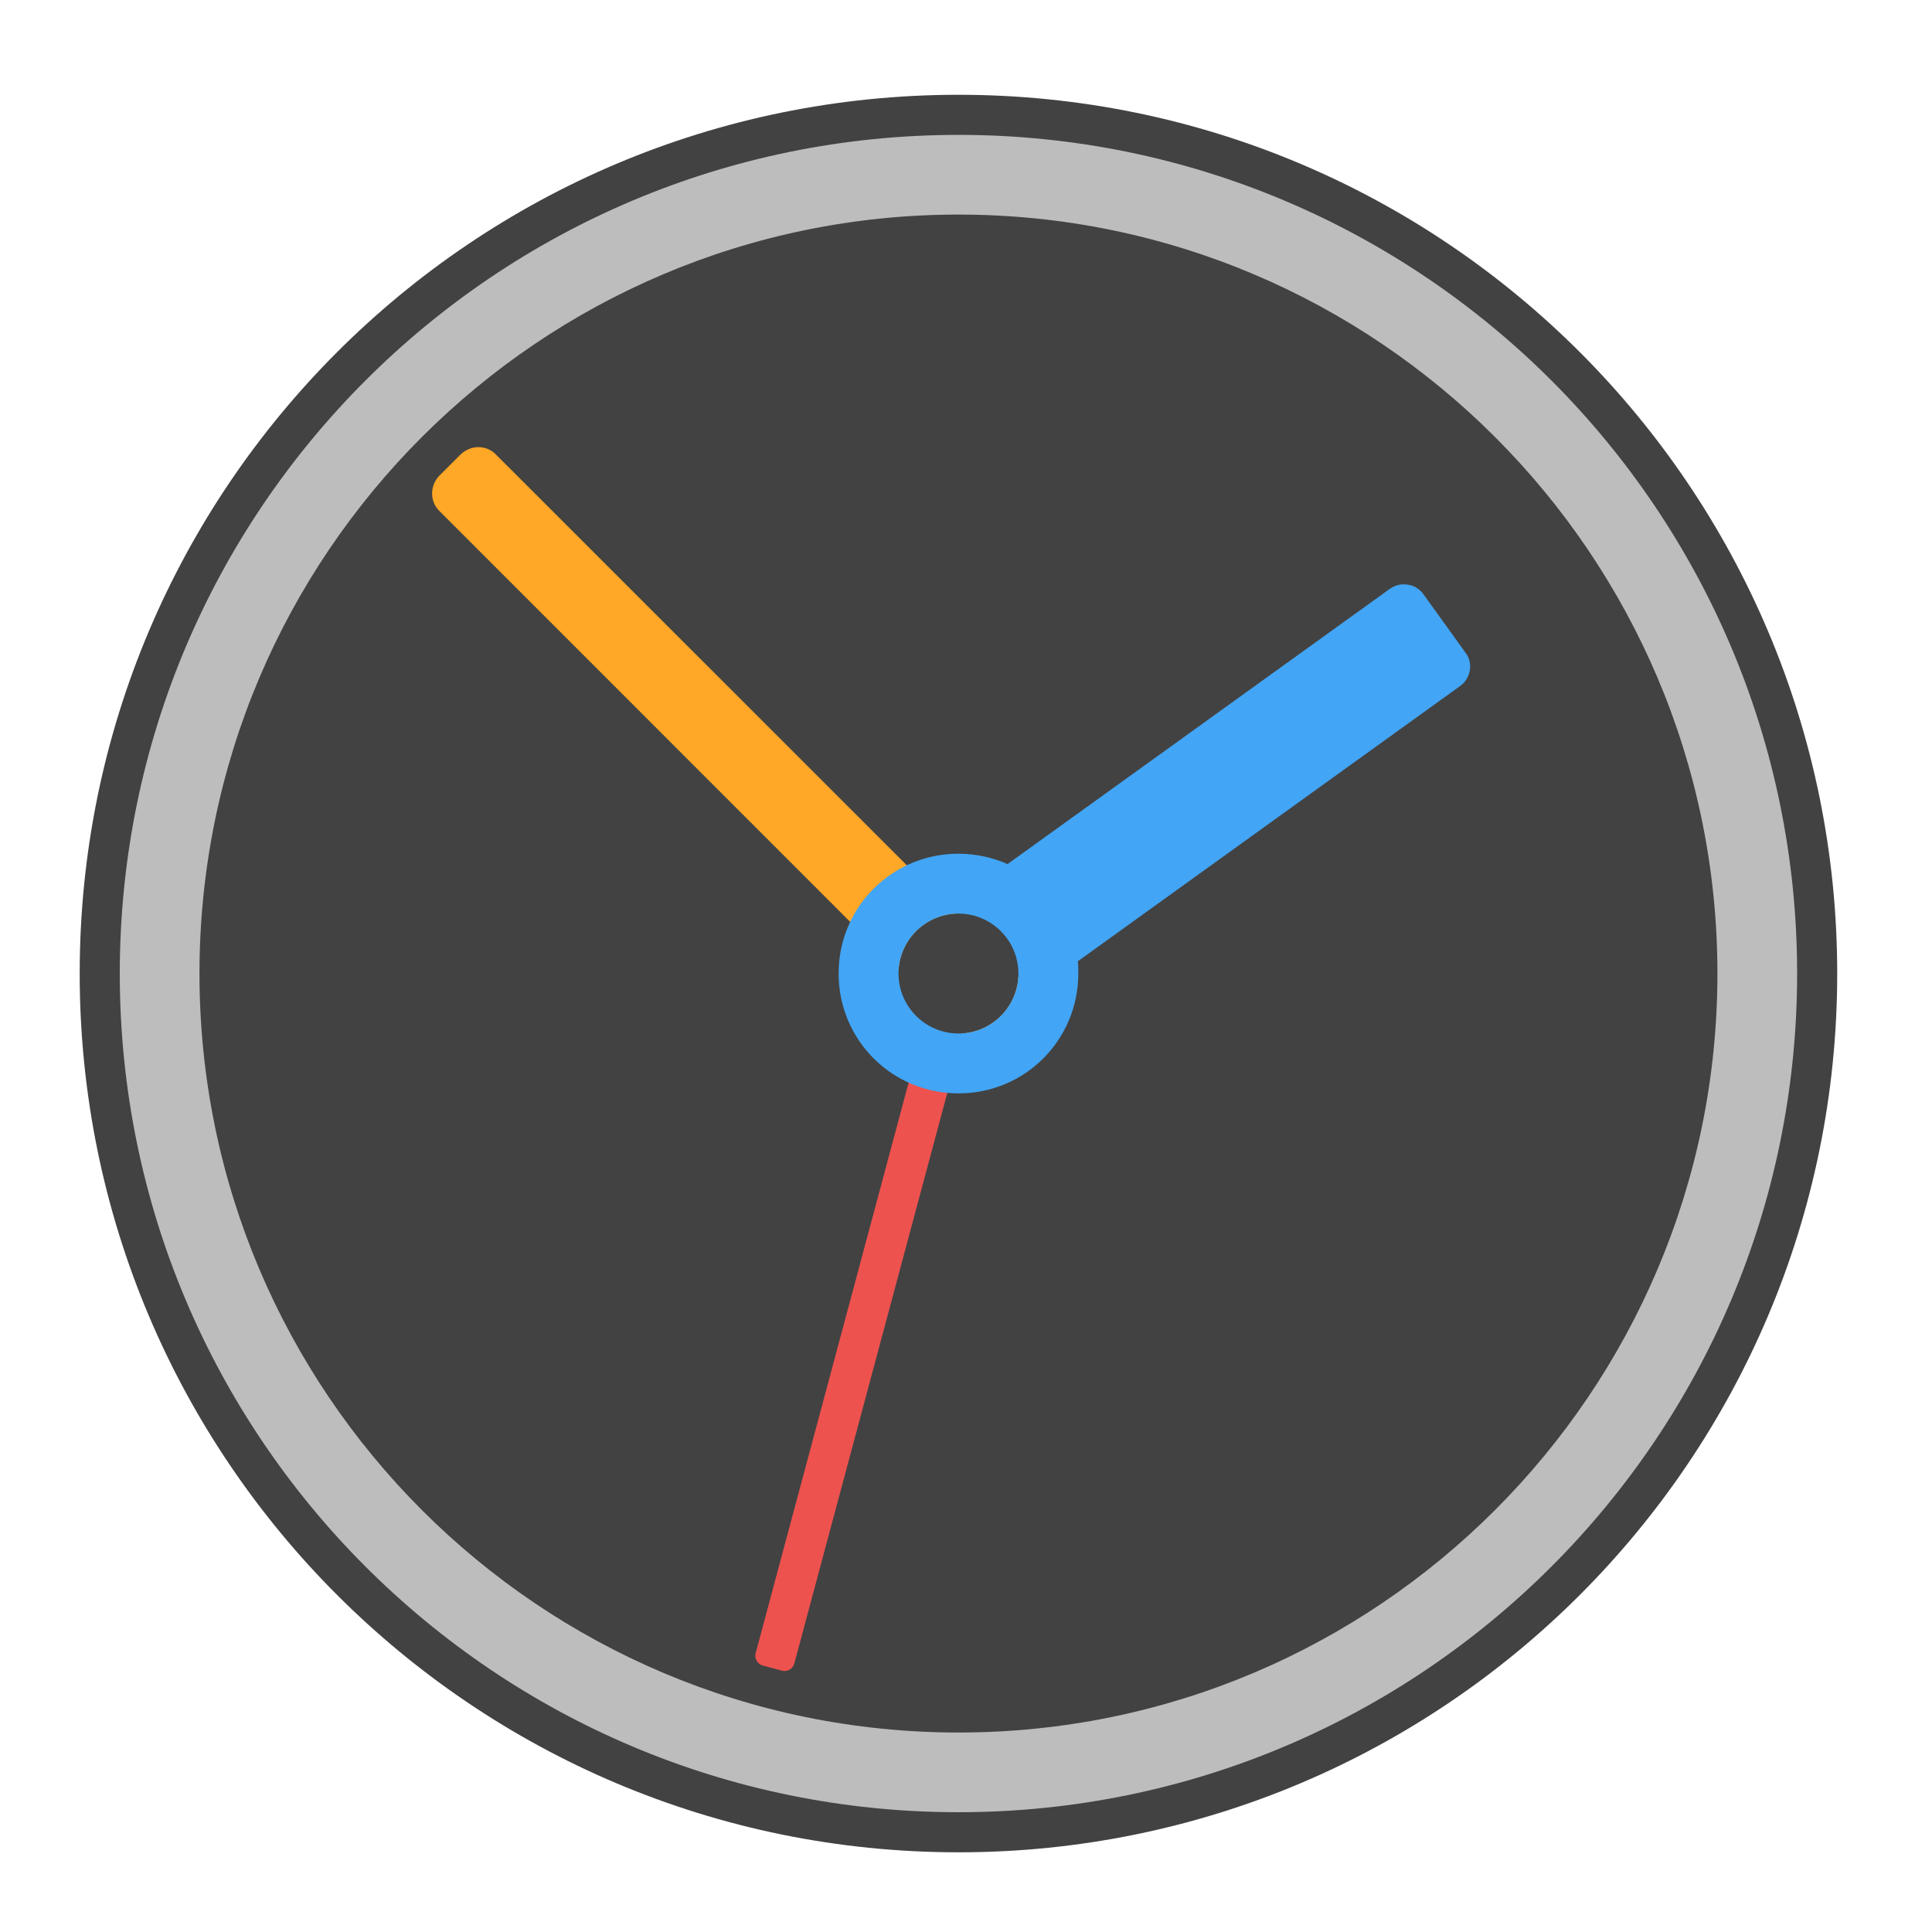
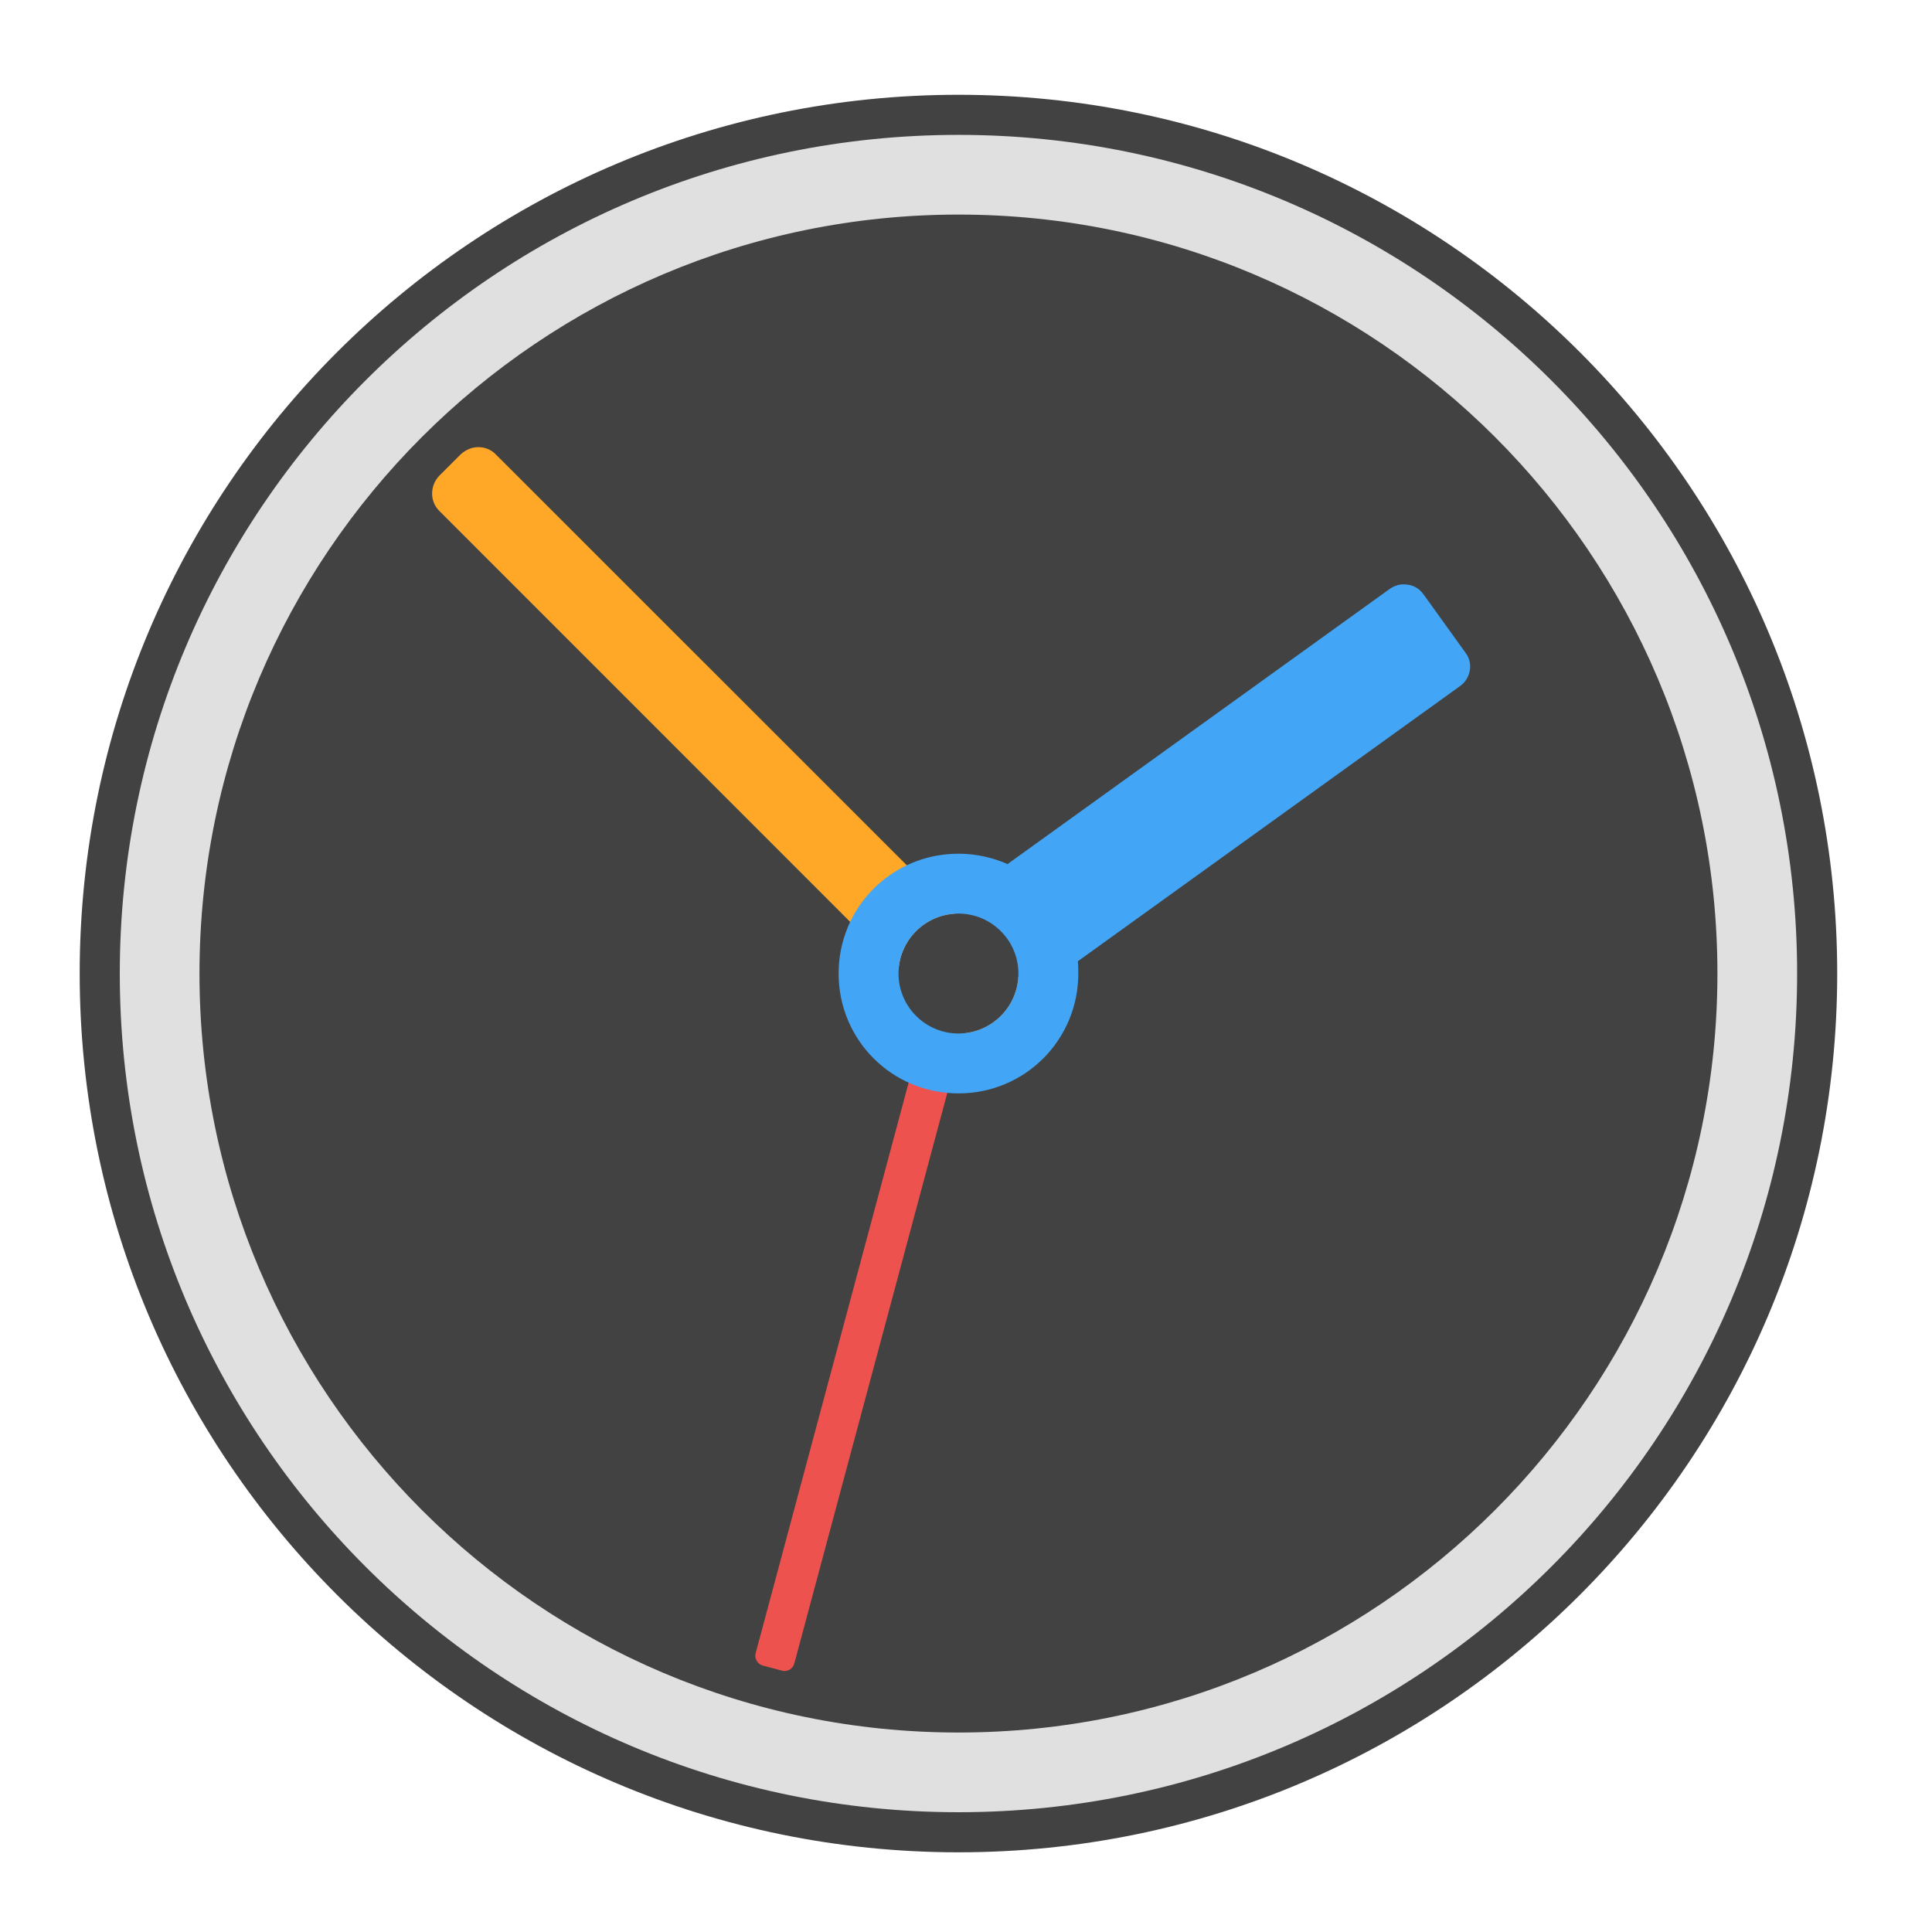
<svg xmlns="http://www.w3.org/2000/svg" width="16px" height="16px" viewBox="0 0 16 16" version="1.1">
  <g id="surface1">
    <path style=" stroke:none;fill-rule:nonzero;fill:rgb(25.882%,25.882%,25.882%);fill-opacity:1;" d="M 7.938 0.785 C 11.957 0.785 15.215 4.043 15.215 8.062 C 15.215 12.082 11.957 15.34 7.938 15.34 C 3.918 15.34 0.66 12.082 0.66 8.062 C 0.66 4.043 3.918 0.785 7.938 0.785 Z M 7.938 0.785 " />
-     <path style=" stroke:none;fill-rule:nonzero;fill:rgb(74.118%,74.118%,74.118%);fill-opacity:1;" d="M 7.938 1.117 C 11.773 1.117 14.883 4.227 14.883 8.062 C 14.883 11.898 11.773 15.008 7.938 15.008 C 4.102 15.008 0.992 11.898 0.992 8.062 C 0.992 4.227 4.102 1.117 7.938 1.117 Z M 7.938 1.117 " />
+     <path style=" stroke:none;fill-rule:nonzero;fill:rgb(87.843%,87.843%,87.843%);fill-opacity:1;" d="M 7.938 1.117 C 11.773 1.117 14.883 4.227 14.883 8.062 C 14.883 11.898 11.773 15.008 7.938 15.008 C 4.102 15.008 0.992 11.898 0.992 8.062 C 0.992 4.227 4.102 1.117 7.938 1.117 Z M 7.938 1.117 " />
    <path style=" stroke:none;fill-rule:nonzero;fill:rgb(25.882%,25.882%,25.882%);fill-opacity:1;" d="M 7.938 1.777 C 11.406 1.777 14.223 4.594 14.223 8.062 C 14.223 11.531 11.406 14.348 7.938 14.348 C 4.469 14.348 1.652 11.531 1.652 8.062 C 1.652 4.594 4.469 1.777 7.938 1.777 Z M 7.938 1.777 " />
    <path style=" stroke:none;fill-rule:nonzero;fill:rgb(100%,65.49%,14.902%);fill-opacity:1;" d="M 3.961 3.703 C 3.91 3.703 3.859 3.723 3.816 3.762 L 3.637 3.941 C 3.559 4.023 3.559 4.152 3.637 4.23 L 7.441 8.035 C 7.457 7.781 7.656 7.582 7.91 7.566 L 4.105 3.762 C 4.066 3.723 4.016 3.703 3.961 3.703 Z M 8.434 8.09 C 8.418 8.344 8.219 8.543 7.965 8.559 L 8.027 8.621 C 8.105 8.699 8.234 8.699 8.316 8.621 L 8.496 8.441 C 8.574 8.359 8.574 8.23 8.496 8.152 Z M 8.434 8.09 " />
    <path style=" stroke:none;fill-rule:nonzero;fill:rgb(93.725%,32.549%,31.373%);fill-opacity:0.996;" d="M 6.477 13.836 L 6.316 13.793 C 6.273 13.781 6.246 13.734 6.258 13.691 L 7.586 8.738 C 7.598 8.695 7.641 8.668 7.688 8.68 L 7.848 8.723 C 7.891 8.734 7.918 8.781 7.906 8.824 L 6.578 13.777 C 6.566 13.82 6.52 13.848 6.477 13.836 Z M 6.477 13.836 " />
    <path style=" stroke:none;fill-rule:nonzero;fill:rgb(25.882%,64.706%,96.078%);fill-opacity:1;" d="M 11.633 4.84 C 11.59 4.836 11.547 4.852 11.512 4.875 L 8.344 7.156 C 8.223 7.102 8.082 7.07 7.938 7.07 C 7.387 7.07 6.945 7.512 6.945 8.062 C 6.945 8.613 7.387 9.055 7.938 9.055 C 8.488 9.055 8.93 8.613 8.93 8.062 C 8.93 8.027 8.93 7.996 8.926 7.961 L 12.094 5.68 C 12.18 5.617 12.203 5.492 12.137 5.406 L 11.789 4.922 C 11.75 4.867 11.691 4.84 11.633 4.84 Z M 7.938 7.566 C 8.211 7.566 8.434 7.789 8.434 8.062 C 8.434 8.336 8.211 8.559 7.938 8.559 C 7.664 8.559 7.441 8.336 7.441 8.062 C 7.441 7.789 7.664 7.566 7.938 7.566 Z M 7.938 7.566 " />
  </g>
</svg>
